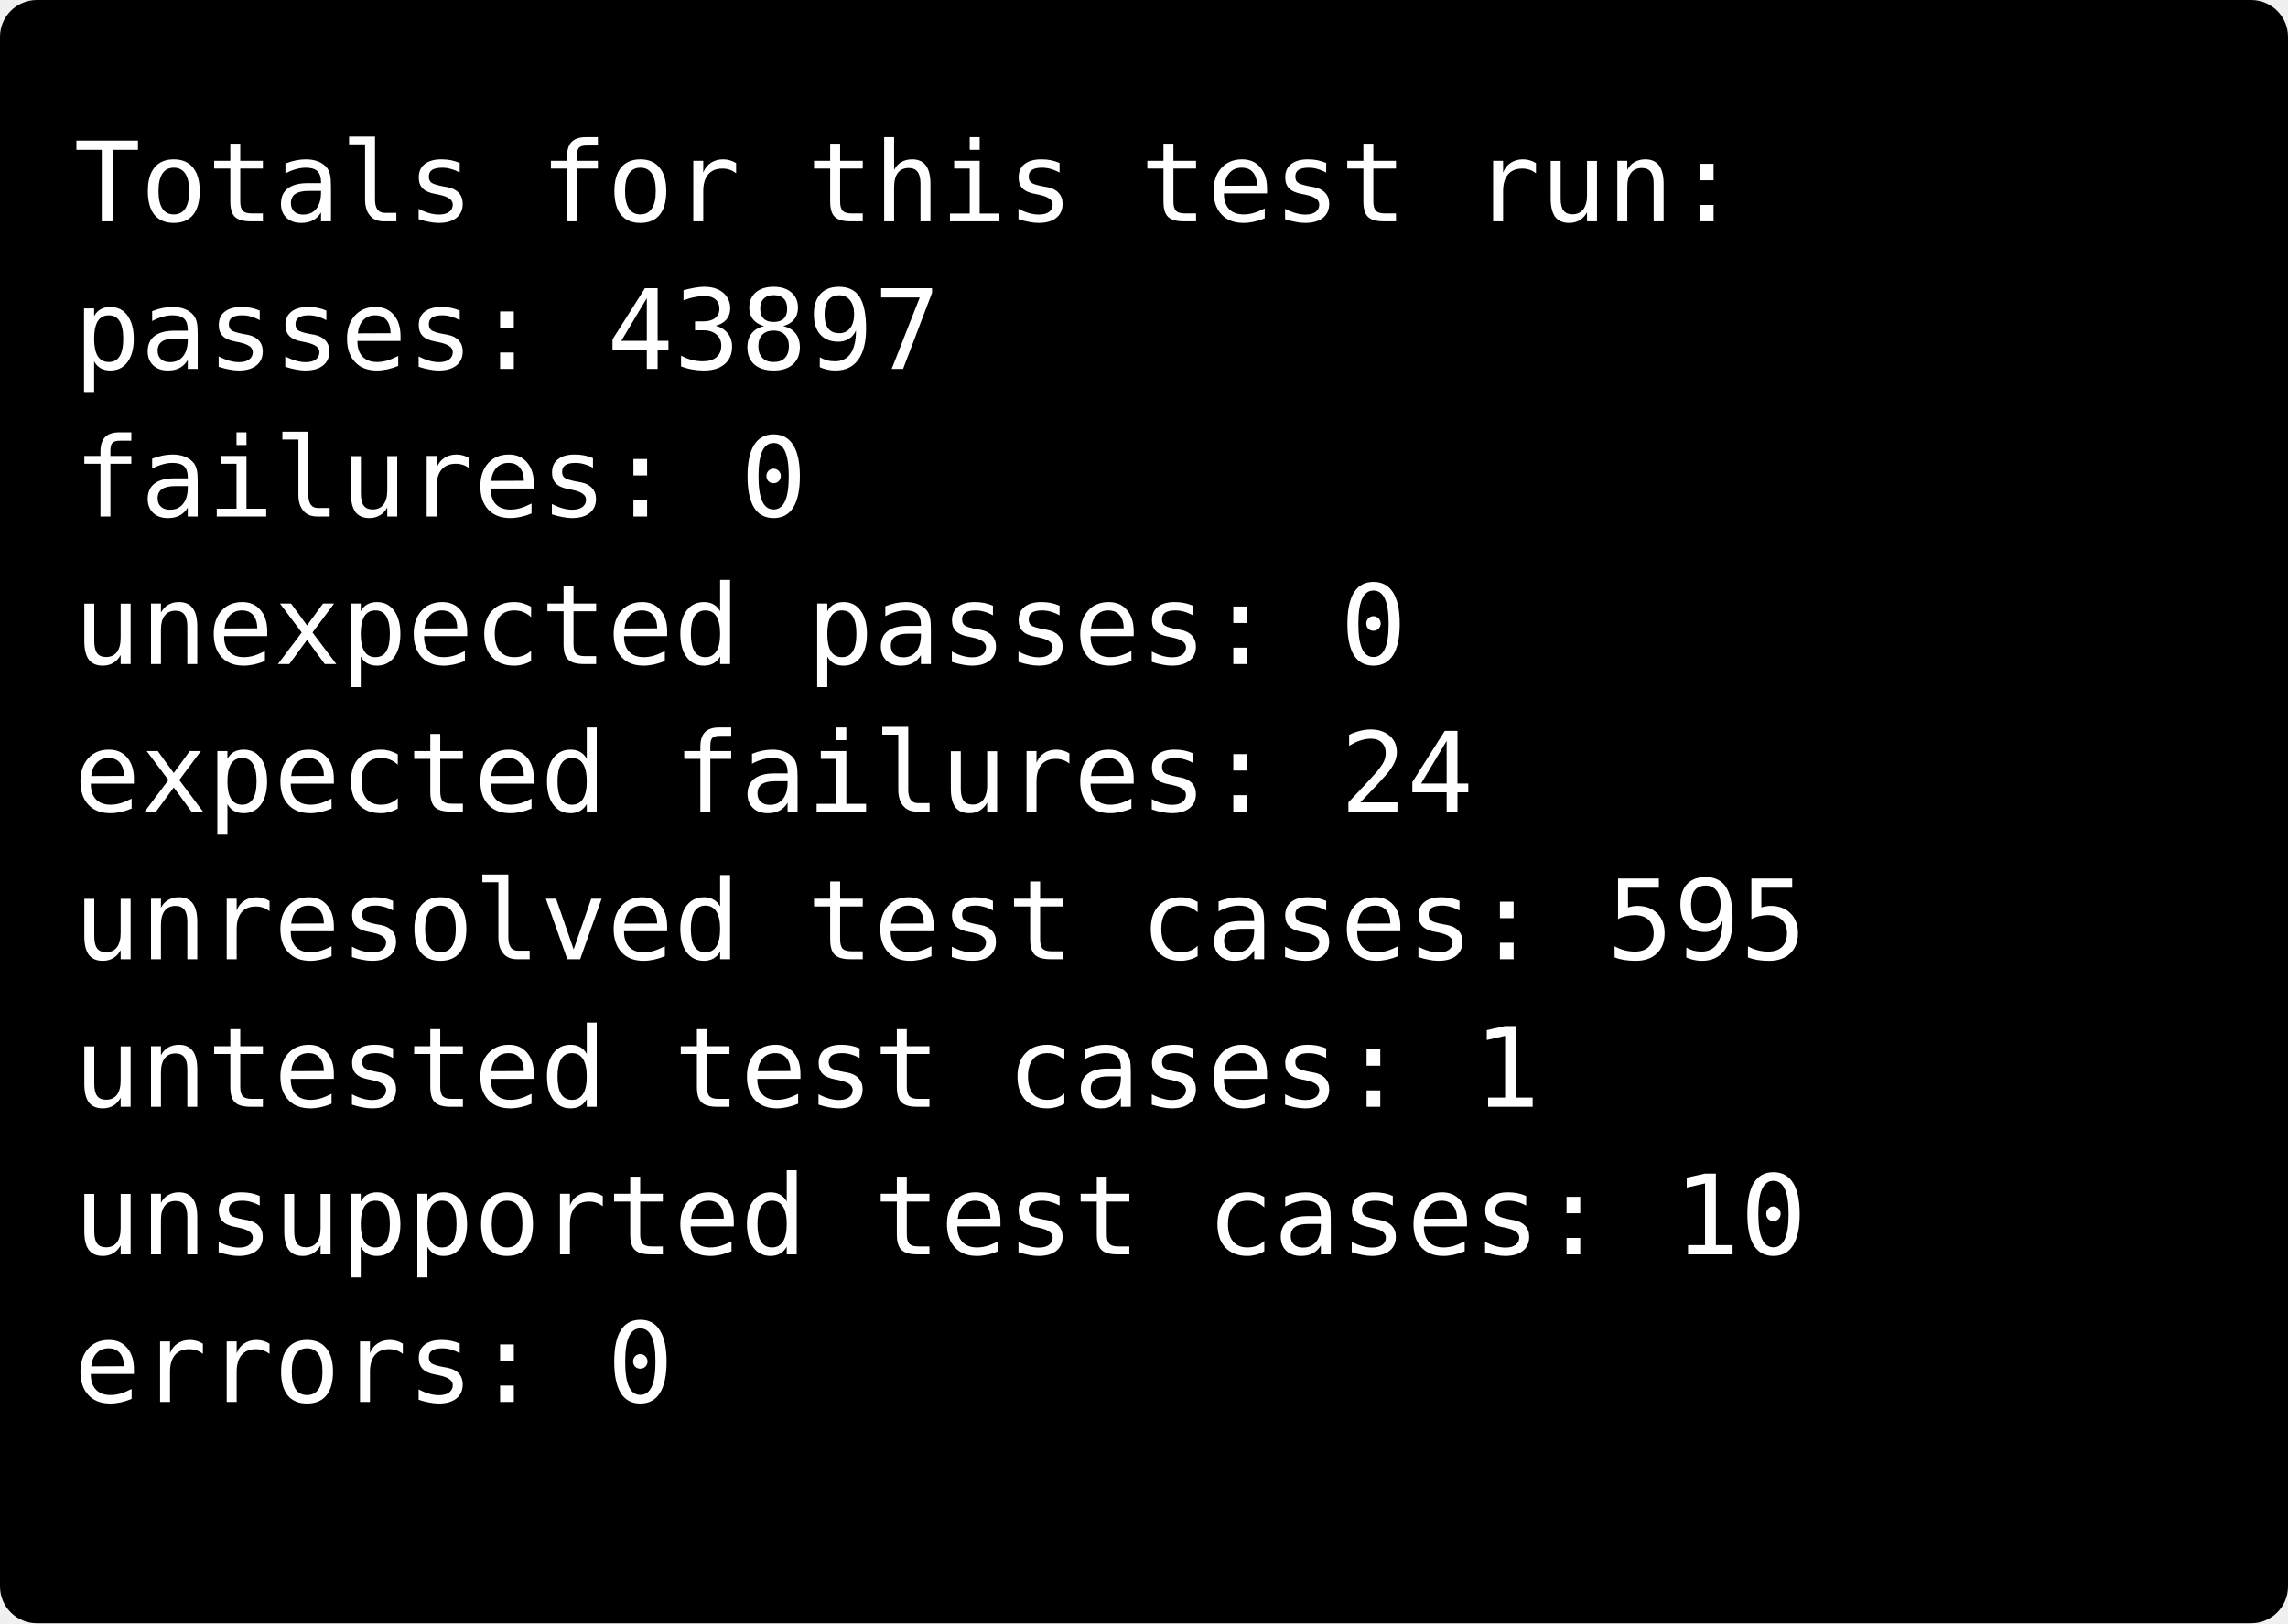
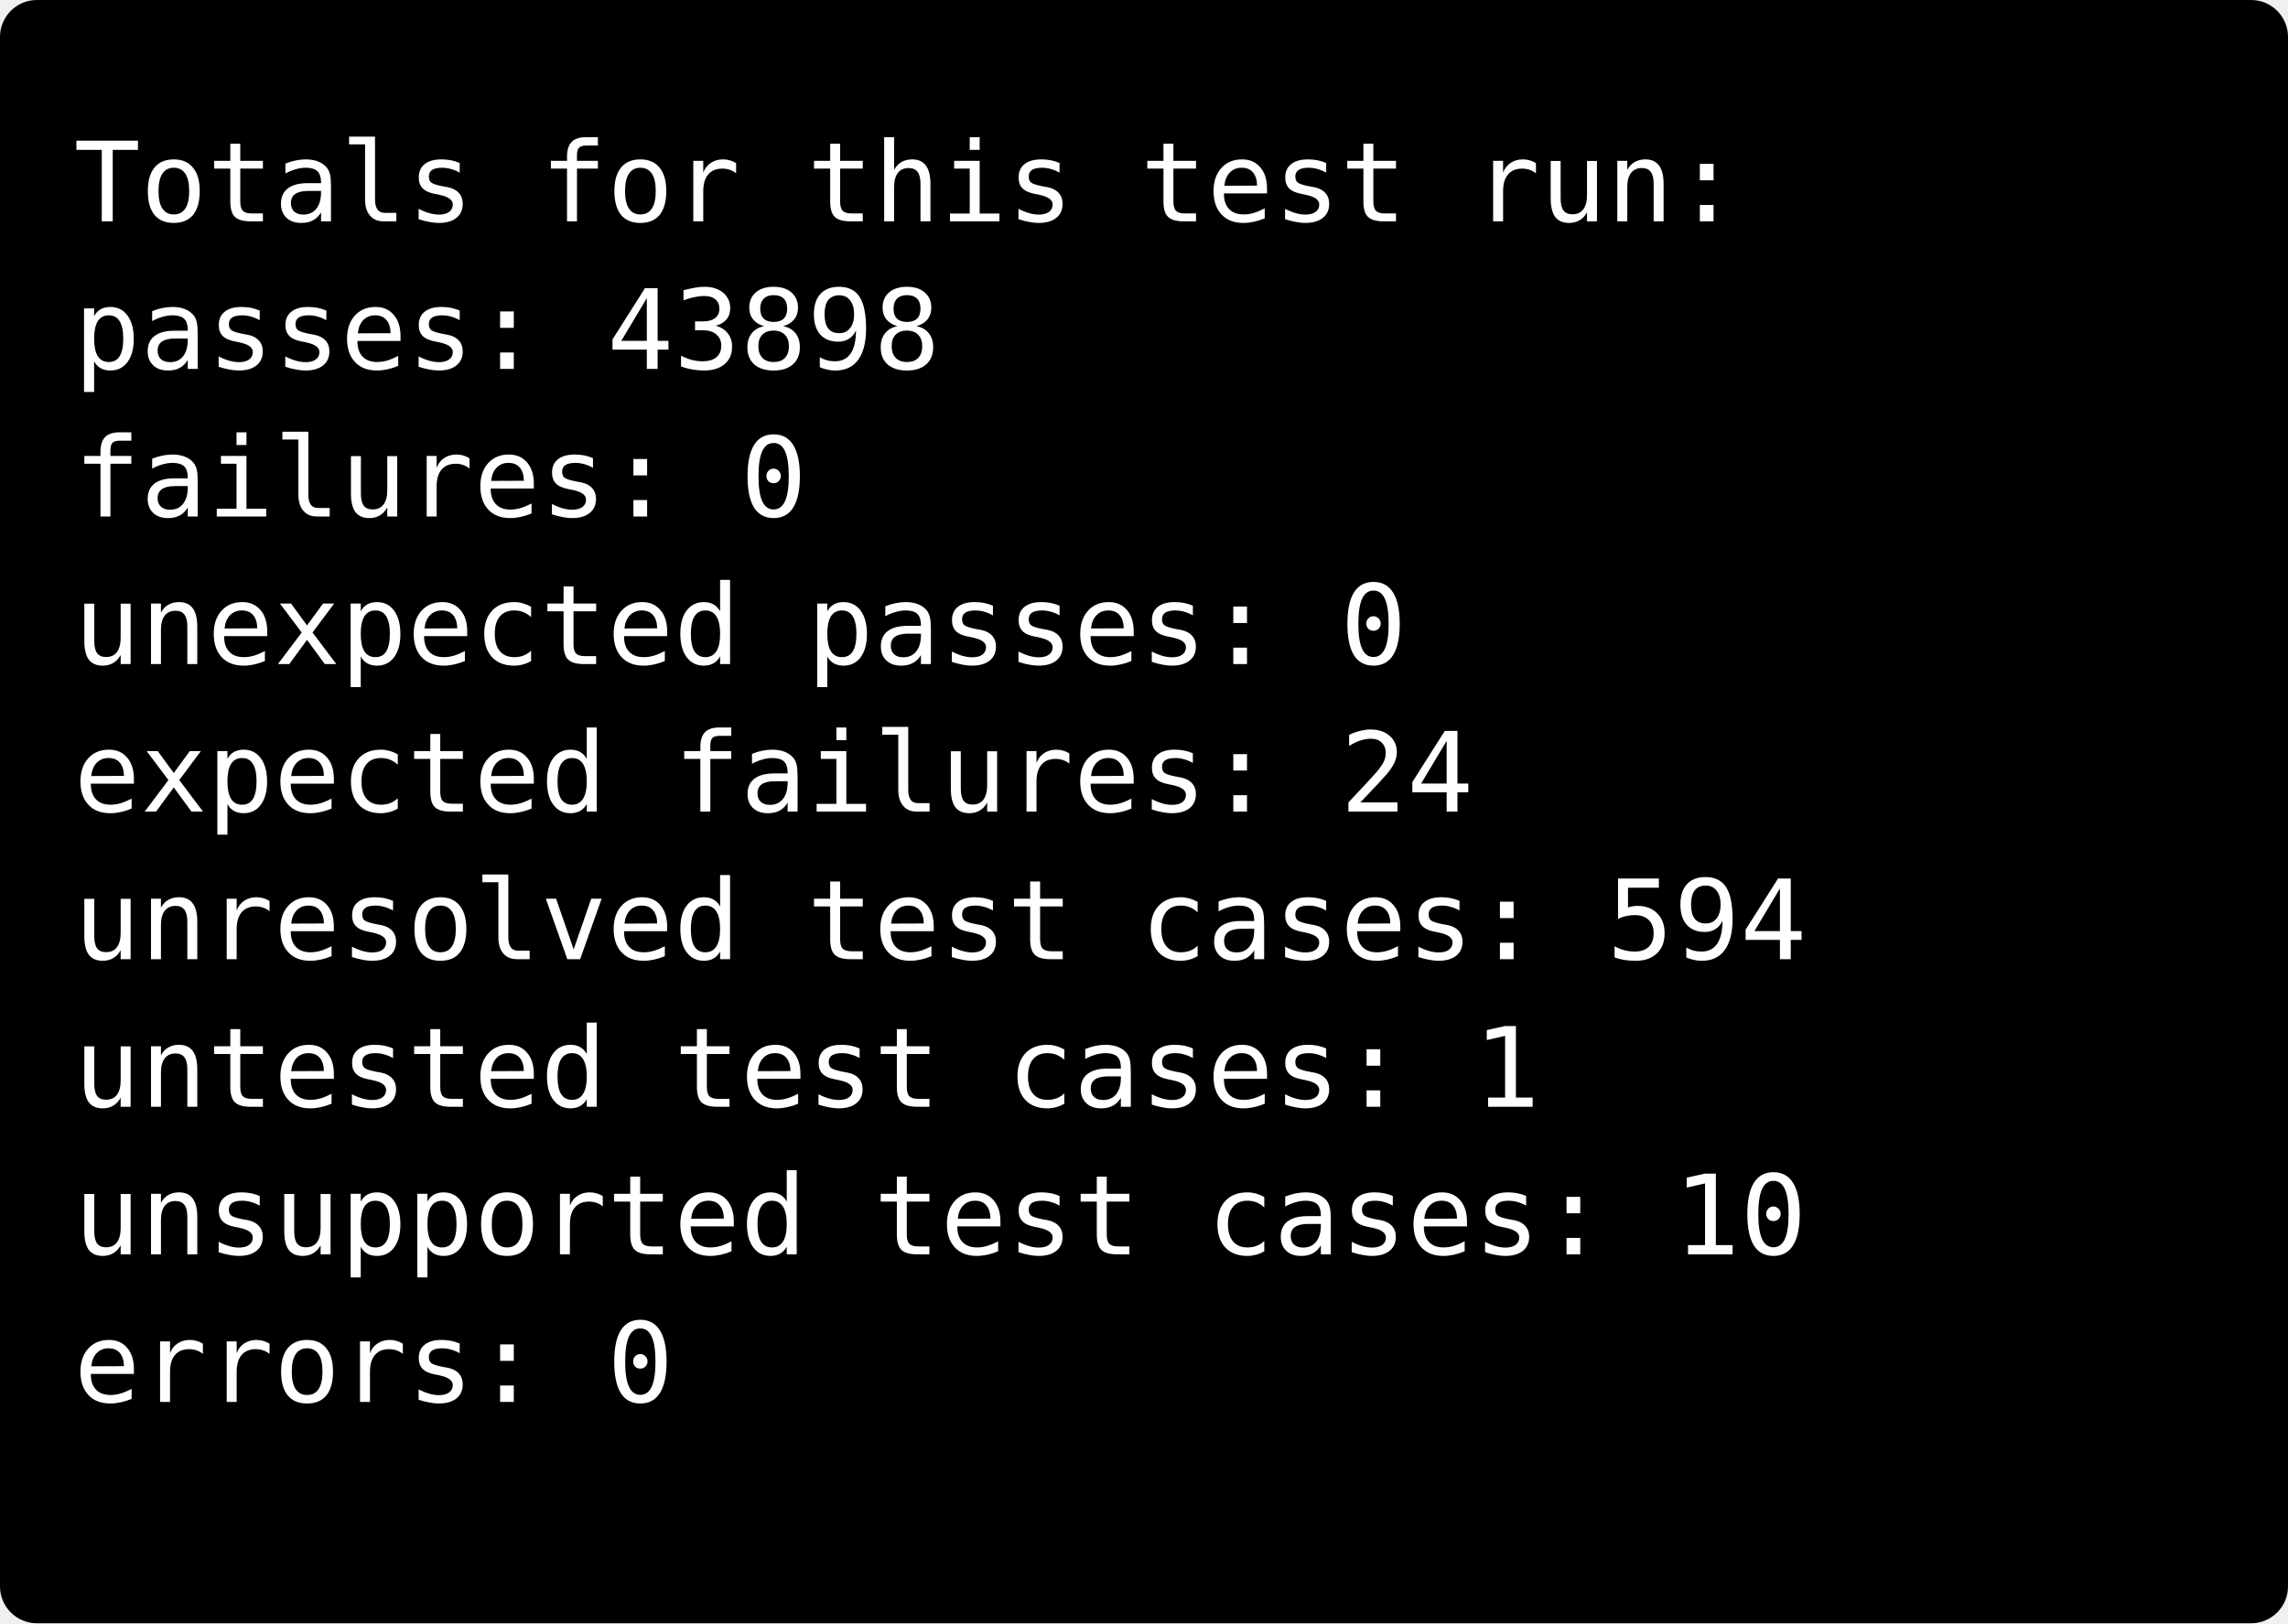
<svg xmlns="http://www.w3.org/2000/svg" width="248" height="176">
  <rect width="248" height="176" rx="4" ry="4" fill="black" />
  <text font-family="monospace" fill="white" alignment-baseline="baseline" style="white-space: pre; tab-size: 4;">
    <tspan x="8" y="24">Totals for this test run:</tspan>
-     <tspan x="8" y="40">passes:                 43897</tspan>
+     <tspan x="8" y="40">passes:                 43898</tspan>
    <tspan x="8" y="56">failures:               0</tspan>
    <tspan x="8" y="72">unexpected passes:      0</tspan>
    <tspan x="8" y="88">expected failures:      24</tspan>
-     <tspan x="8" y="104">unresolved test cases:  595</tspan>
+     <tspan x="8" y="104">unresolved test cases:  594</tspan>
    <tspan x="8" y="120">untested test cases:    1</tspan>
    <tspan x="8" y="136">unsupported test cases: 10</tspan>
    <tspan x="8" y="152">errors:                 0</tspan>
    <tspan x="8" y="168" />
  </text>
</svg>
